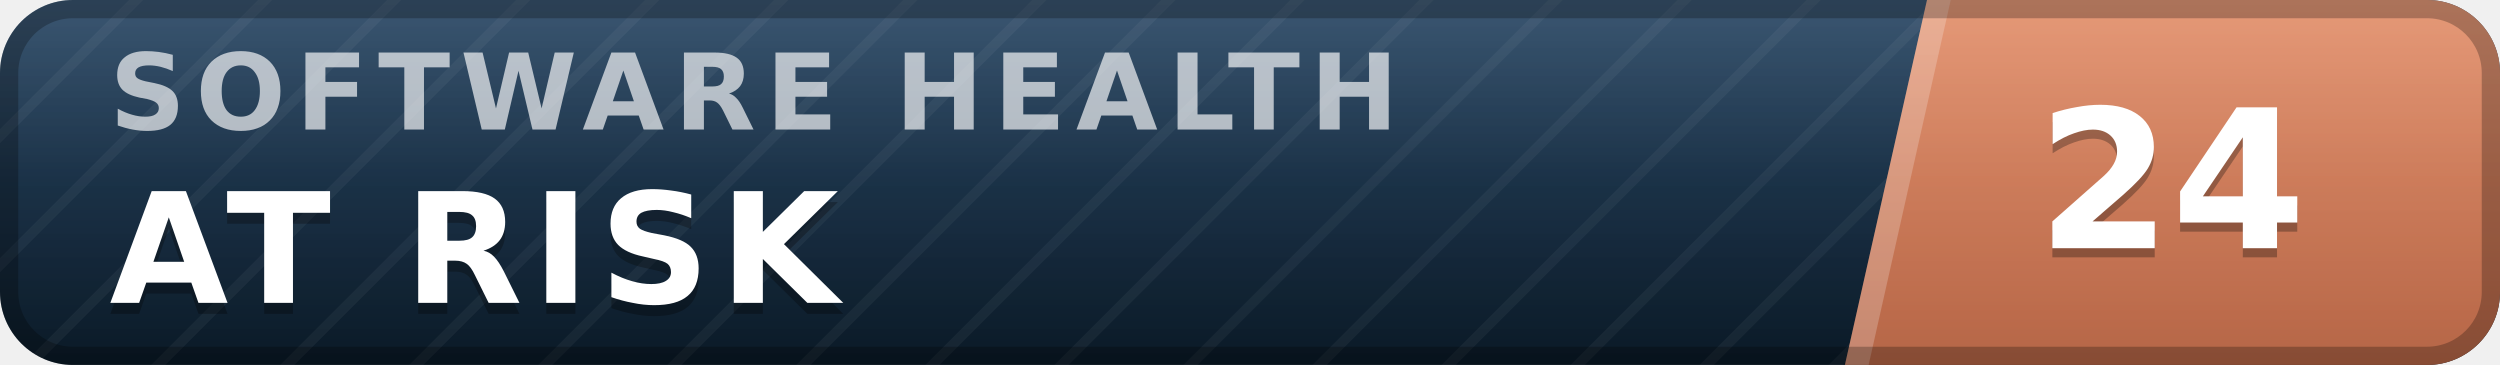
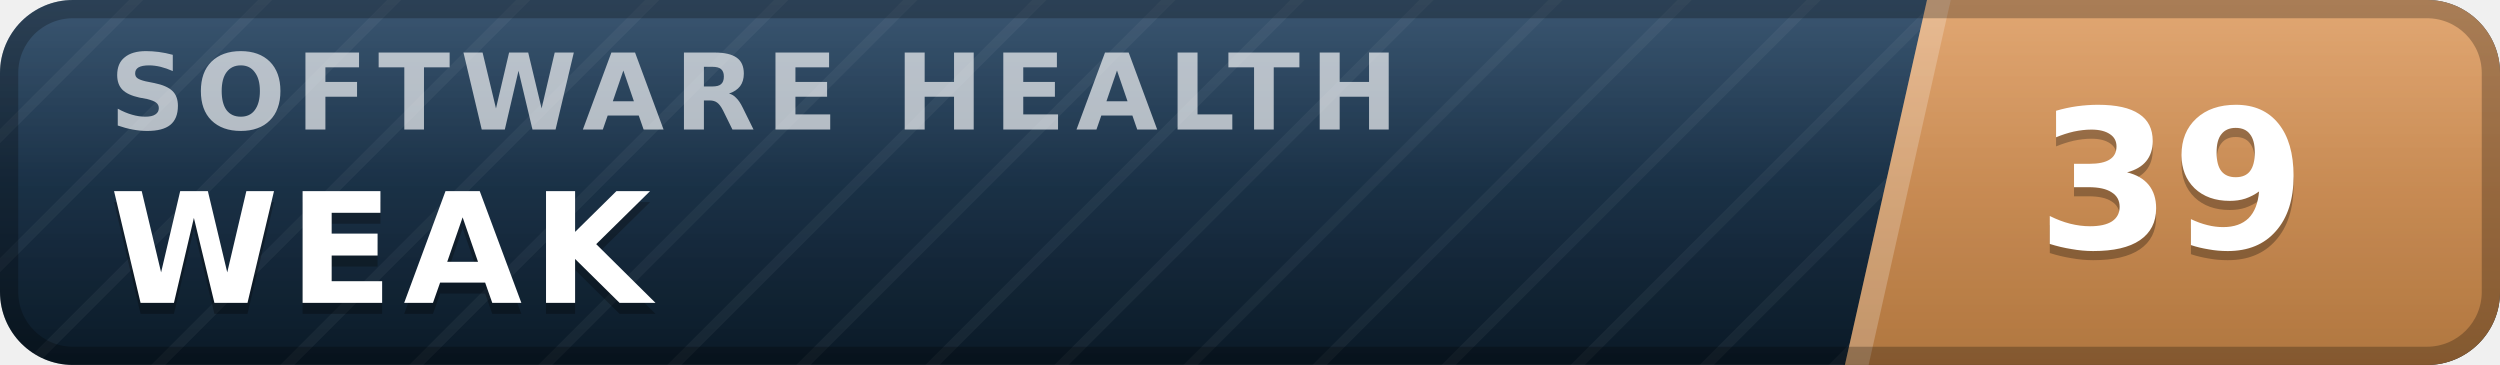
- <svg xmlns="http://www.w3.org/2000/svg" width="137" height="20" viewBox="0 0 137 20" role="img" aria-label="inspect.software software health index 24 of 100, at risk" font-family="Verdana,DejaVu Sans,Geneva,sans-serif">
+ <svg xmlns="http://www.w3.org/2000/svg" width="137" height="20" viewBox="0 0 137 20" role="img" aria-label="inspect.software software health index 39 of 100, weak" font-family="Verdana,DejaVu Sans,Geneva,sans-serif">
  <defs>
    <linearGradient id="plate" x1="0" y1="0" x2="0" y2="1">
      <stop offset="0" stop-color="#1d3d5c" />
      <stop offset="1" stop-color="#0a1926" />
    </linearGradient>
    <linearGradient id="endplate" x1="0" y1="0" x2="0" y2="1">
-       <stop offset="0" stop-color="#e18a64" />
-       <stop offset="1" stop-color="#b56546" />
+       <stop offset="0" stop-color="#dd9a5e" />
+       <stop offset="1" stop-color="#b0763f" />
    </linearGradient>
    <linearGradient id="gloss" x1="0" y1="0" x2="0" y2="1">
      <stop offset="0" stop-color="#fff" stop-opacity=".13" />
      <stop offset=".5" stop-color="#fff" stop-opacity=".03" />
      <stop offset="1" stop-color="#fff" stop-opacity="0" />
    </linearGradient>
    <pattern id="guilloche" width="5" height="5" patternUnits="userSpaceOnUse" patternTransform="rotate(45)">
      <line x1="0" y1="0" x2="0" y2="5" stroke="#fff" stroke-opacity=".045" stroke-width="1.1" />
    </pattern>
    <clipPath id="rounded">
      <rect width="137" height="20" rx="4" />
    </clipPath>
  </defs>
  <g clip-path="url(#rounded)">
    <rect width="137" height="20" fill="url(#plate)" />
    <rect width="137" height="20" fill="url(#guilloche)" />
    <polygon points="105.6,0 137,0 137,20 101.1,20" fill="url(#endplate)" />
    <polygon points="105.6,0 106.9,0 102.4,20 101.1,20" fill="#fff" fill-opacity=".22" />
    <text x="6.0" y="7.1" font-size="5.8" letter-spacing="0.55" fill="#fff" fill-opacity=".66" font-weight="bold" textLength="76.3" lengthAdjust="spacing">SOFTWARE HEALTH</text>
-     <text x="6.0" y="17.2" font-size="8.4" fill="#000" fill-opacity=".3" font-weight="bold" letter-spacing="0.55" textLength="43.3" lengthAdjust="spacing">AT RISK</text>
-     <text x="6.0" y="16.6" font-size="8.4" fill="#fff" font-weight="bold" letter-spacing="0.55" textLength="43.3" lengthAdjust="spacing">AT RISK</text>
-     <text x="119.0" y="14.1" font-size="10.6" fill="#000" fill-opacity=".3" font-weight="bold" text-anchor="middle">24</text>
-     <text x="119.0" y="13.6" font-size="10.6" fill="#fff" font-weight="bold" text-anchor="middle">24</text>
+     <text x="6.0" y="17.2" font-size="8.4" fill="#000" fill-opacity=".3" font-weight="bold" letter-spacing="0.55" textLength="30.3" lengthAdjust="spacing">WEAK</text>
+     <text x="6.0" y="16.6" font-size="8.4" fill="#fff" font-weight="bold" letter-spacing="0.55" textLength="30.3" lengthAdjust="spacing">WEAK</text>
+     <text x="119.0" y="14.1" font-size="10.6" fill="#000" fill-opacity=".3" font-weight="bold" text-anchor="middle">39</text>
+     <text x="119.0" y="13.6" font-size="10.6" fill="#fff" font-weight="bold" text-anchor="middle">39</text>
    <rect width="137" height="20" fill="url(#gloss)" />
  </g>
  <rect x=".5" y=".5" width="136" height="19" rx="3.5" fill="none" stroke="#000" stroke-opacity=".25" />
</svg>
